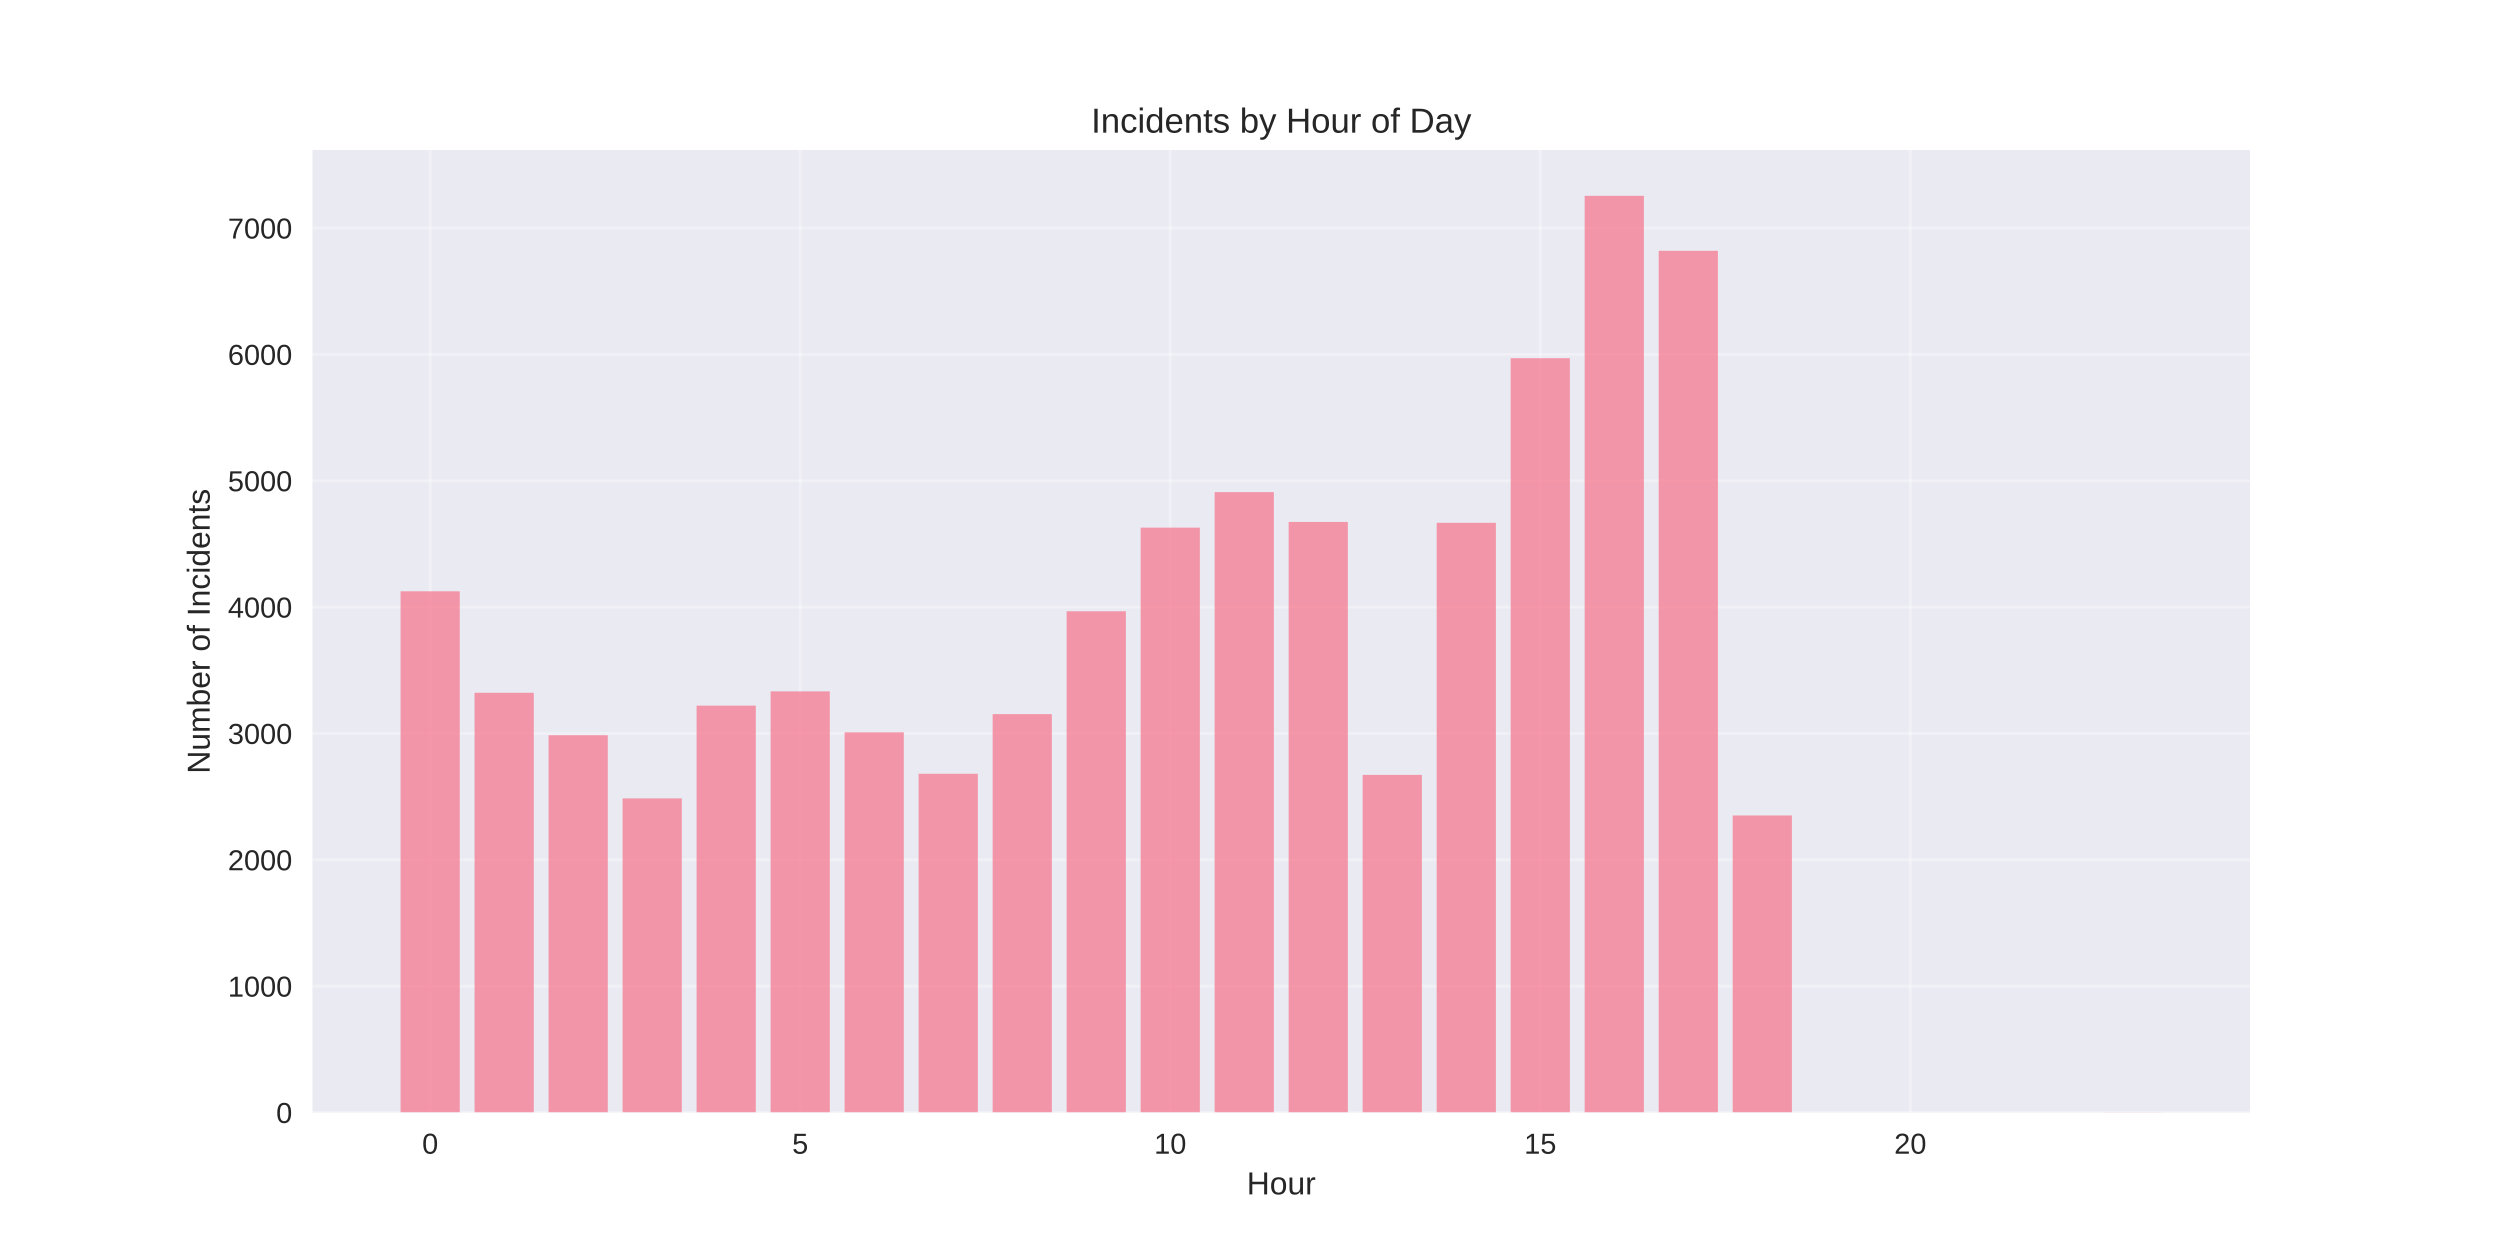
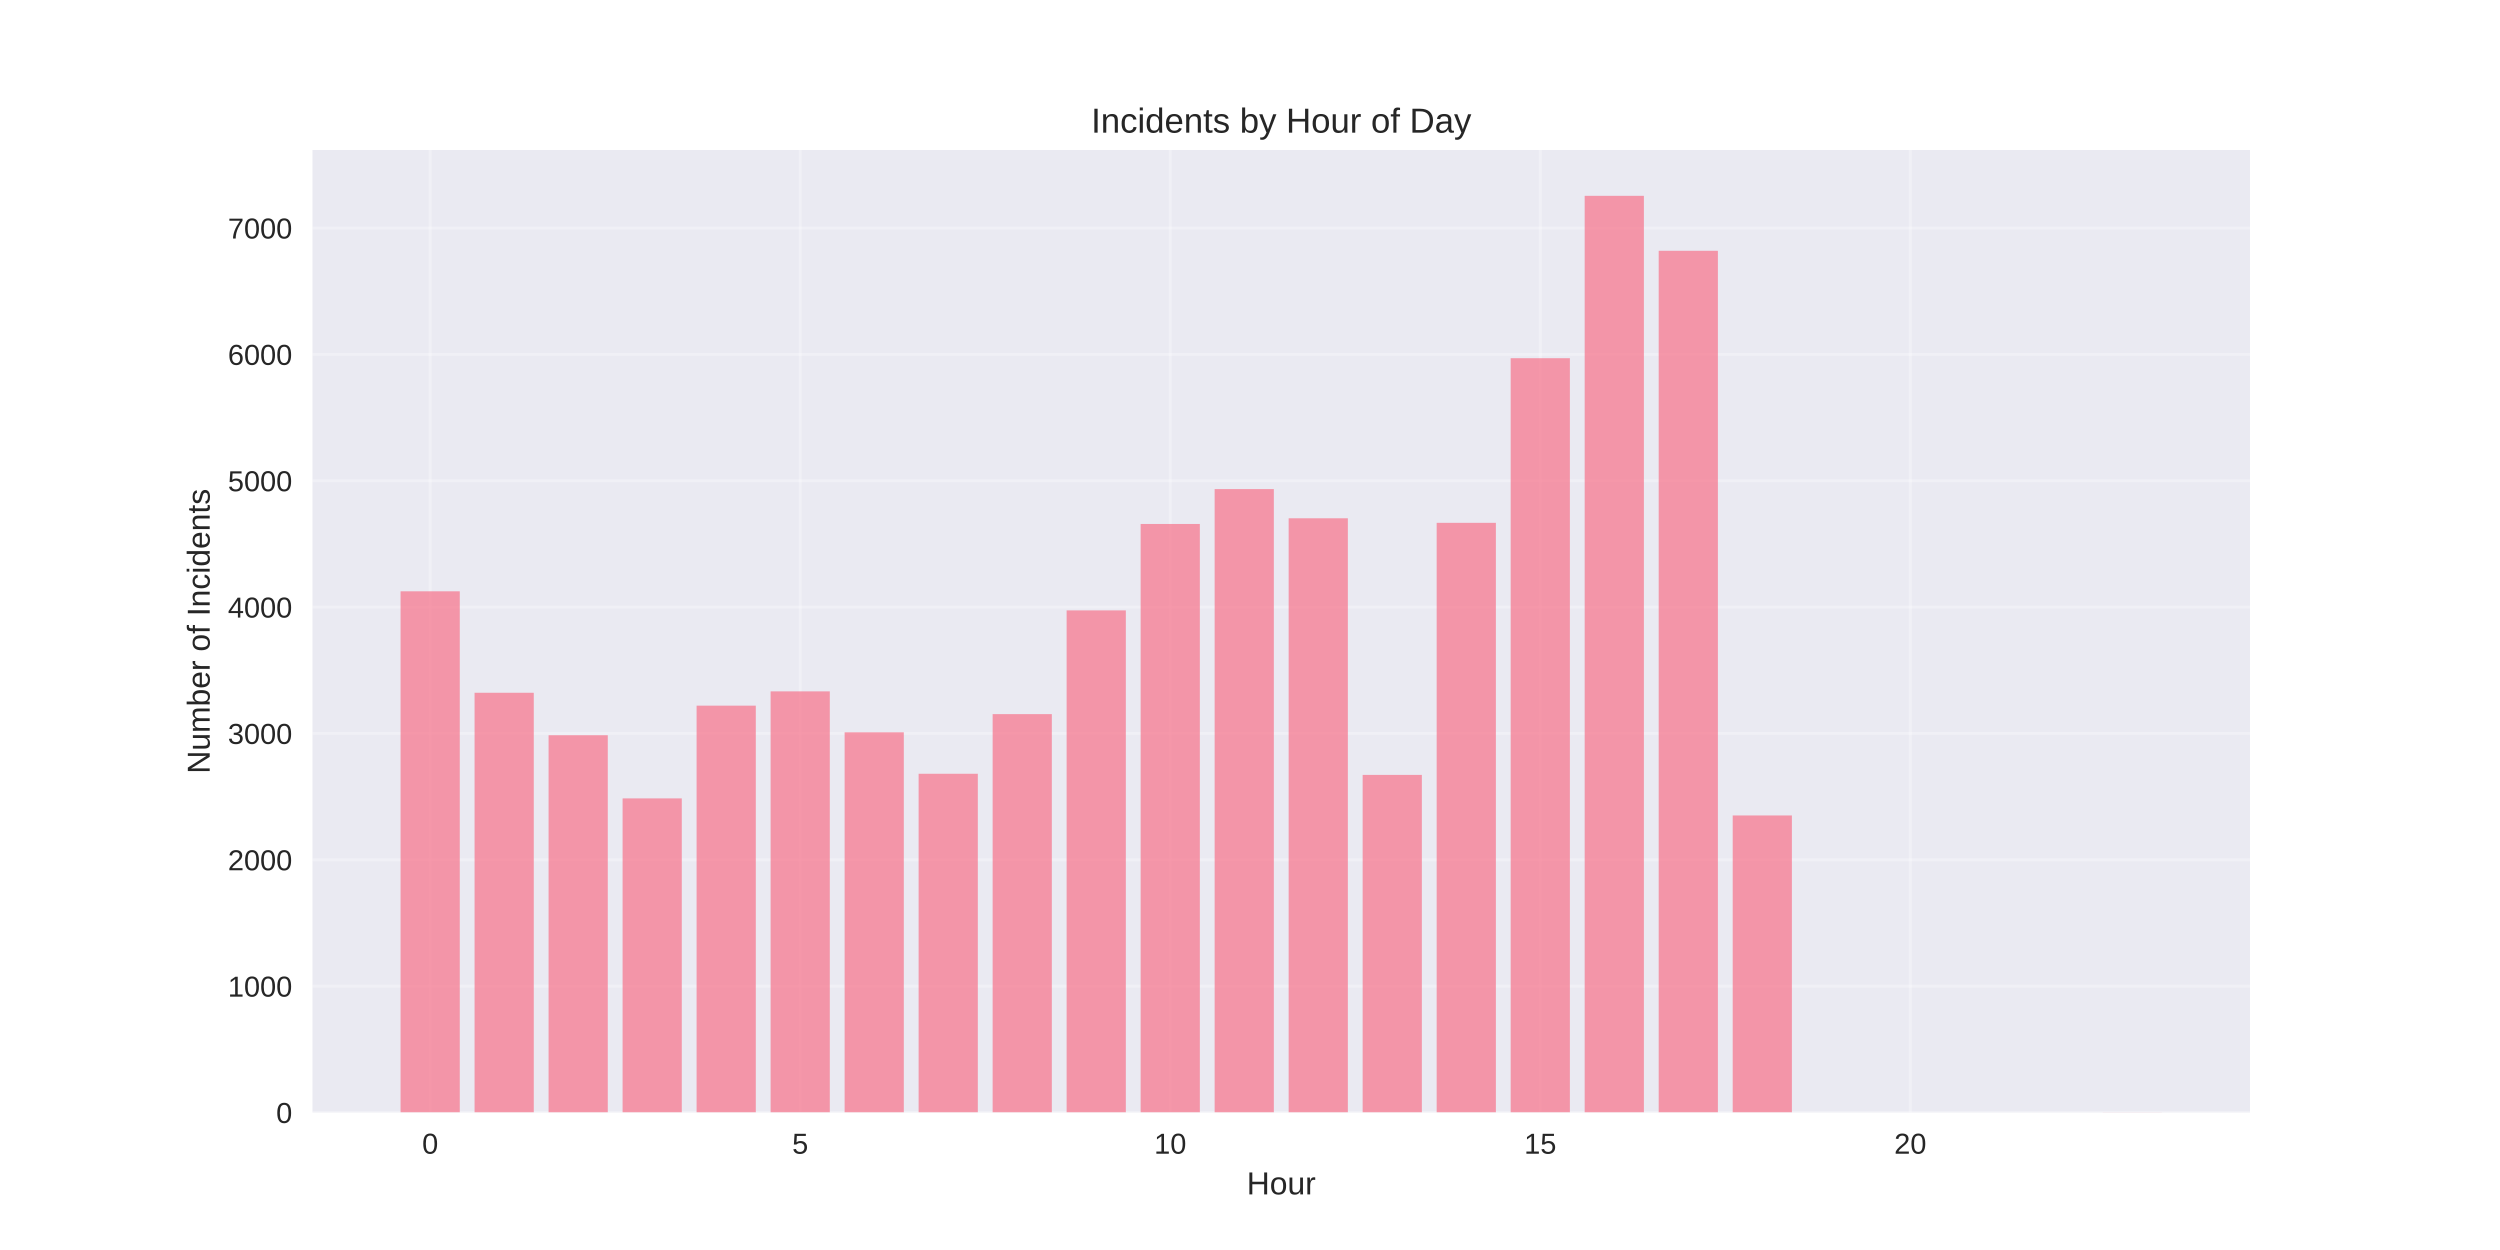
<svg xmlns="http://www.w3.org/2000/svg" width="864pt" height="432pt" viewBox="0 0 864 432" version="1.1">
  <defs>
    <style type="text/css">*{stroke-linejoin: round; stroke-linecap: butt}</style>
  </defs>
  <g id="figure_1">
    <g id="patch_1">
      <path d="M 0 432  L 864 432  L 864 0  L 0 0  z " style="fill: #ffffff" />
    </g>
    <g id="axes_1">
      <g id="patch_2">
        <path d="M 108 384.48  L 777.6 384.48  L 777.6 51.84  L 108 51.84  z " style="fill: #eaeaf2" />
      </g>
      <g id="matplotlib.axis_1">
        <g id="xtick_1">
          <g id="line2d_1">
-             <path d="M 148.667 384.48  L 148.667 51.84  " clip-path="url(#p3182b00348)" style="fill: none; stroke: #ffffff; stroke-opacity: 0.3; stroke-linecap: round" />
+             <path d="M 148.667 384.48  L 148.667 51.84  " clip-path="url(#p487bba44d8)" style="fill: none; stroke: #ffffff; stroke-opacity: 0.3; stroke-linecap: round" />
          </g>
          <g id="line2d_2" />
          <g id="text_1">
            <text style="fill: #262626; font: 10px 'Arial', 'Liberation Sans', 'DejaVu Sans', 'Bitstream Vera Sans', sans-serif; text-anchor: middle" x="148.667" y="398.727" transform="rotate(-0 148.6671 398.7269)">0</text>
          </g>
        </g>
        <g id="xtick_2">
          <g id="line2d_3">
-             <path d="M 276.551 384.48  L 276.551 51.84  " clip-path="url(#p3182b00348)" style="fill: none; stroke: #ffffff; stroke-opacity: 0.3; stroke-linecap: round" />
+             <path d="M 276.551 384.48  L 276.551 51.84  " clip-path="url(#p487bba44d8)" style="fill: none; stroke: #ffffff; stroke-opacity: 0.3; stroke-linecap: round" />
          </g>
          <g id="line2d_4" />
          <g id="text_2">
            <text style="fill: #262626; font: 10px 'Arial', 'Liberation Sans', 'DejaVu Sans', 'Bitstream Vera Sans', sans-serif; text-anchor: middle" x="276.551" y="398.727" transform="rotate(-0 276.551 398.7269)">5</text>
          </g>
        </g>
        <g id="xtick_3">
          <g id="line2d_5">
-             <path d="M 404.435 384.48  L 404.435 51.84  " clip-path="url(#p3182b00348)" style="fill: none; stroke: #ffffff; stroke-opacity: 0.3; stroke-linecap: round" />
+             <path d="M 404.435 384.48  L 404.435 51.84  " clip-path="url(#p487bba44d8)" style="fill: none; stroke: #ffffff; stroke-opacity: 0.3; stroke-linecap: round" />
          </g>
          <g id="line2d_6" />
          <g id="text_3">
            <text style="fill: #262626; font: 10px 'Arial', 'Liberation Sans', 'DejaVu Sans', 'Bitstream Vera Sans', sans-serif; text-anchor: middle" x="404.435" y="398.727" transform="rotate(-0 404.4348 398.7269)">10</text>
          </g>
        </g>
        <g id="xtick_4">
          <g id="line2d_7">
-             <path d="M 532.319 384.48  L 532.319 51.84  " clip-path="url(#p3182b00348)" style="fill: none; stroke: #ffffff; stroke-opacity: 0.3; stroke-linecap: round" />
+             <path d="M 532.319 384.48  L 532.319 51.84  " clip-path="url(#p487bba44d8)" style="fill: none; stroke: #ffffff; stroke-opacity: 0.3; stroke-linecap: round" />
          </g>
          <g id="line2d_8" />
          <g id="text_4">
            <text style="fill: #262626; font: 10px 'Arial', 'Liberation Sans', 'DejaVu Sans', 'Bitstream Vera Sans', sans-serif; text-anchor: middle" x="532.319" y="398.727" transform="rotate(-0 532.3187 398.7269)">15</text>
          </g>
        </g>
        <g id="xtick_5">
          <g id="line2d_9">
-             <path d="M 660.203 384.48  L 660.203 51.84  " clip-path="url(#p3182b00348)" style="fill: none; stroke: #ffffff; stroke-opacity: 0.3; stroke-linecap: round" />
+             <path d="M 660.203 384.48  L 660.203 51.84  " clip-path="url(#p487bba44d8)" style="fill: none; stroke: #ffffff; stroke-opacity: 0.3; stroke-linecap: round" />
          </g>
          <g id="line2d_10" />
          <g id="text_5">
            <text style="fill: #262626; font: 10px 'Arial', 'Liberation Sans', 'DejaVu Sans', 'Bitstream Vera Sans', sans-serif; text-anchor: middle" x="660.203" y="398.727" transform="rotate(-0 660.2026 398.7269)">20</text>
          </g>
        </g>
        <g id="text_6">
          <text style="fill: #262626; font: 11px 'Arial', 'Liberation Sans', 'DejaVu Sans', 'Bitstream Vera Sans', sans-serif; text-anchor: middle" x="442.8" y="412.773" transform="rotate(-0 442.8 412.7734)">Hour</text>
        </g>
      </g>
      <g id="matplotlib.axis_2">
        <g id="ytick_1">
          <g id="line2d_11">
-             <path d="M 108 384.48  L 777.6 384.48  " clip-path="url(#p3182b00348)" style="fill: none; stroke: #ffffff; stroke-opacity: 0.3; stroke-linecap: round" />
+             <path d="M 108 384.48  L 777.6 384.48  " clip-path="url(#p487bba44d8)" style="fill: none; stroke: #ffffff; stroke-opacity: 0.3; stroke-linecap: round" />
          </g>
          <g id="line2d_12" />
          <g id="text_7">
            <text style="fill: #262626; font: 10px 'Arial', 'Liberation Sans', 'DejaVu Sans', 'Bitstream Vera Sans', sans-serif; text-anchor: end" x="101" y="388.103" transform="rotate(-0 101 388.1034)">0</text>
          </g>
        </g>
        <g id="ytick_2">
          <g id="line2d_13">
-             <path d="M 108 340.814  L 777.6 340.814  " clip-path="url(#p3182b00348)" style="fill: none; stroke: #ffffff; stroke-opacity: 0.3; stroke-linecap: round" />
+             <path d="M 108 340.814  L 777.6 340.814  " clip-path="url(#p487bba44d8)" style="fill: none; stroke: #ffffff; stroke-opacity: 0.3; stroke-linecap: round" />
          </g>
          <g id="line2d_14" />
          <g id="text_8">
            <text style="fill: #262626; font: 10px 'Arial', 'Liberation Sans', 'DejaVu Sans', 'Bitstream Vera Sans', sans-serif; text-anchor: end" x="101" y="344.437" transform="rotate(-0 101 344.437)">1000</text>
          </g>
        </g>
        <g id="ytick_3">
          <g id="line2d_15">
-             <path d="M 108 297.147  L 777.6 297.147  " clip-path="url(#p3182b00348)" style="fill: none; stroke: #ffffff; stroke-opacity: 0.3; stroke-linecap: round" />
+             <path d="M 108 297.147  L 777.6 297.147  " clip-path="url(#p487bba44d8)" style="fill: none; stroke: #ffffff; stroke-opacity: 0.3; stroke-linecap: round" />
          </g>
          <g id="line2d_16" />
          <g id="text_9">
            <text style="fill: #262626; font: 10px 'Arial', 'Liberation Sans', 'DejaVu Sans', 'Bitstream Vera Sans', sans-serif; text-anchor: end" x="101" y="300.771" transform="rotate(-0 101 300.7706)">2000</text>
          </g>
        </g>
        <g id="ytick_4">
          <g id="line2d_17">
-             <path d="M 108 253.481  L 777.6 253.481  " clip-path="url(#p3182b00348)" style="fill: none; stroke: #ffffff; stroke-opacity: 0.3; stroke-linecap: round" />
+             <path d="M 108 253.481  L 777.6 253.481  " clip-path="url(#p487bba44d8)" style="fill: none; stroke: #ffffff; stroke-opacity: 0.3; stroke-linecap: round" />
          </g>
          <g id="line2d_18" />
          <g id="text_10">
            <text style="fill: #262626; font: 10px 'Arial', 'Liberation Sans', 'DejaVu Sans', 'Bitstream Vera Sans', sans-serif; text-anchor: end" x="101" y="257.104" transform="rotate(-0 101 257.1041)">3000</text>
          </g>
        </g>
        <g id="ytick_5">
          <g id="line2d_19">
-             <path d="M 108 209.814  L 777.6 209.814  " clip-path="url(#p3182b00348)" style="fill: none; stroke: #ffffff; stroke-opacity: 0.3; stroke-linecap: round" />
+             <path d="M 108 209.814  L 777.6 209.814  " clip-path="url(#p487bba44d8)" style="fill: none; stroke: #ffffff; stroke-opacity: 0.3; stroke-linecap: round" />
          </g>
          <g id="line2d_20" />
          <g id="text_11">
            <text style="fill: #262626; font: 10px 'Arial', 'Liberation Sans', 'DejaVu Sans', 'Bitstream Vera Sans', sans-serif; text-anchor: end" x="101" y="213.438" transform="rotate(-0 101 213.4377)">4000</text>
          </g>
        </g>
        <g id="ytick_6">
          <g id="line2d_21">
-             <path d="M 108 166.148  L 777.6 166.148  " clip-path="url(#p3182b00348)" style="fill: none; stroke: #ffffff; stroke-opacity: 0.3; stroke-linecap: round" />
+             <path d="M 108 166.148  L 777.6 166.148  " clip-path="url(#p487bba44d8)" style="fill: none; stroke: #ffffff; stroke-opacity: 0.3; stroke-linecap: round" />
          </g>
          <g id="line2d_22" />
          <g id="text_12">
            <text style="fill: #262626; font: 10px 'Arial', 'Liberation Sans', 'DejaVu Sans', 'Bitstream Vera Sans', sans-serif; text-anchor: end" x="101" y="169.771" transform="rotate(-0 101 169.7713)">5000</text>
          </g>
        </g>
        <g id="ytick_7">
          <g id="line2d_23">
-             <path d="M 108 122.481  L 777.6 122.481  " clip-path="url(#p3182b00348)" style="fill: none; stroke: #ffffff; stroke-opacity: 0.3; stroke-linecap: round" />
+             <path d="M 108 122.481  L 777.6 122.481  " clip-path="url(#p487bba44d8)" style="fill: none; stroke: #ffffff; stroke-opacity: 0.3; stroke-linecap: round" />
          </g>
          <g id="line2d_24" />
          <g id="text_13">
            <text style="fill: #262626; font: 10px 'Arial', 'Liberation Sans', 'DejaVu Sans', 'Bitstream Vera Sans', sans-serif; text-anchor: end" x="101" y="126.105" transform="rotate(-0 101 126.1048)">6000</text>
          </g>
        </g>
        <g id="ytick_8">
          <g id="line2d_25">
-             <path d="M 108 78.815  L 777.6 78.815  " clip-path="url(#p3182b00348)" style="fill: none; stroke: #ffffff; stroke-opacity: 0.3; stroke-linecap: round" />
+             <path d="M 108 78.815  L 777.6 78.815  " clip-path="url(#p487bba44d8)" style="fill: none; stroke: #ffffff; stroke-opacity: 0.3; stroke-linecap: round" />
          </g>
          <g id="line2d_26" />
          <g id="text_14">
            <text style="fill: #262626; font: 10px 'Arial', 'Liberation Sans', 'DejaVu Sans', 'Bitstream Vera Sans', sans-serif; text-anchor: end" x="101" y="82.438" transform="rotate(-0 101 82.43838)">7000</text>
          </g>
        </g>
        <g id="text_15">
          <text style="fill: #262626; font: 11px 'Arial', 'Liberation Sans', 'DejaVu Sans', 'Bitstream Vera Sans', sans-serif; text-anchor: middle" x="72.474" y="218.16" transform="rotate(-90 72.47375 218.16)">Number of Incidents</text>
        </g>
      </g>
      <g id="patch_3">
-         <path d="M 138.436 384.48  L 158.898 384.48  L 158.898 204.356  L 138.436 204.356  z " clip-path="url(#p3182b00348)" style="fill: #f77189; opacity: 0.7" />
+         <path d="M 138.436 384.48  L 158.898 384.48  L 158.898 204.356  L 138.436 204.356  z " clip-path="url(#p487bba44d8)" style="fill: #f77189; opacity: 0.7" />
      </g>
      <g id="patch_4">
-         <path d="M 164.013 384.48  L 184.475 384.48  L 184.475 239.42  L 164.013 239.42  z " clip-path="url(#p3182b00348)" style="fill: #f77189; opacity: 0.7" />
+         <path d="M 164.013 384.48  L 184.475 384.48  L 184.475 239.42  L 164.013 239.42  z " clip-path="url(#p487bba44d8)" style="fill: #f77189; opacity: 0.7" />
      </g>
      <g id="patch_5">
-         <path d="M 189.59 384.48  L 210.051 384.48  L 210.051 254.092  L 189.59 254.092  z " clip-path="url(#p3182b00348)" style="fill: #f77189; opacity: 0.7" />
+         <path d="M 189.59 384.48  L 210.051 384.48  L 210.051 254.092  L 189.59 254.092  z " clip-path="url(#p487bba44d8)" style="fill: #f77189; opacity: 0.7" />
      </g>
      <g id="patch_6">
-         <path d="M 215.167 384.48  L 235.628 384.48  L 235.628 275.925  L 215.167 275.925  z " clip-path="url(#p3182b00348)" style="fill: #f77189; opacity: 0.7" />
+         <path d="M 215.167 384.48  L 235.628 384.48  L 235.628 275.925  L 215.167 275.925  z " clip-path="url(#p487bba44d8)" style="fill: #f77189; opacity: 0.7" />
      </g>
      <g id="patch_7">
-         <path d="M 240.743 384.48  L 261.205 384.48  L 261.205 243.874  L 240.743 243.874  z " clip-path="url(#p3182b00348)" style="fill: #f77189; opacity: 0.7" />
+         <path d="M 240.743 384.48  L 261.205 384.48  L 261.205 243.874  L 240.743 243.874  z " clip-path="url(#p487bba44d8)" style="fill: #f77189; opacity: 0.7" />
      </g>
      <g id="patch_8">
-         <path d="M 266.32 384.48  L 286.782 384.48  L 286.782 238.94  L 266.32 238.94  z " clip-path="url(#p3182b00348)" style="fill: #f77189; opacity: 0.7" />
+         <path d="M 266.32 384.48  L 286.782 384.48  L 286.782 238.94  L 266.32 238.94  z " clip-path="url(#p487bba44d8)" style="fill: #f77189; opacity: 0.7" />
      </g>
      <g id="patch_9">
-         <path d="M 291.897 384.48  L 312.358 384.48  L 312.358 253.088  L 291.897 253.088  z " clip-path="url(#p3182b00348)" style="fill: #f77189; opacity: 0.7" />
+         <path d="M 291.897 384.48  L 312.358 384.48  L 312.358 253.088  L 291.897 253.088  z " clip-path="url(#p487bba44d8)" style="fill: #f77189; opacity: 0.7" />
      </g>
      <g id="patch_10">
-         <path d="M 317.474 384.48  L 337.935 384.48  L 337.935 267.41  L 317.474 267.41  z " clip-path="url(#p3182b00348)" style="fill: #f77189; opacity: 0.7" />
+         <path d="M 317.474 384.48  L 337.935 384.48  L 337.935 267.41  L 317.474 267.41  z " clip-path="url(#p487bba44d8)" style="fill: #f77189; opacity: 0.7" />
      </g>
      <g id="patch_11">
-         <path d="M 343.051 384.48  L 363.512 384.48  L 363.512 246.8  L 343.051 246.8  z " clip-path="url(#p3182b00348)" style="fill: #f77189; opacity: 0.7" />
+         <path d="M 343.051 384.48  L 363.512 384.48  L 363.512 246.8  L 343.051 246.8  z " clip-path="url(#p487bba44d8)" style="fill: #f77189; opacity: 0.7" />
      </g>
      <g id="patch_12">
-         <path d="M 368.627 384.48  L 389.089 384.48  L 389.089 211.255  L 368.627 211.255  z " clip-path="url(#p3182b00348)" style="fill: #f77189; opacity: 0.7" />
+         <path d="M 368.627 384.48  L 389.089 384.48  L 389.089 210.95  L 368.627 210.95  z " clip-path="url(#p487bba44d8)" style="fill: #f77189; opacity: 0.7" />
      </g>
      <g id="patch_13">
-         <path d="M 394.204 384.48  L 414.666 384.48  L 414.666 182.348  L 394.204 182.348  z " clip-path="url(#p3182b00348)" style="fill: #f77189; opacity: 0.7" />
+         <path d="M 394.204 384.48  L 414.666 384.48  L 414.666 181.082  L 394.204 181.082  z " clip-path="url(#p487bba44d8)" style="fill: #f77189; opacity: 0.7" />
      </g>
      <g id="patch_14">
-         <path d="M 419.781 384.48  L 440.242 384.48  L 440.242 170.078  L 419.781 170.078  z " clip-path="url(#p3182b00348)" style="fill: #f77189; opacity: 0.7" />
+         <path d="M 419.781 384.48  L 440.242 384.48  L 440.242 169.03  L 419.781 169.03  z " clip-path="url(#p487bba44d8)" style="fill: #f77189; opacity: 0.7" />
      </g>
      <g id="patch_15">
-         <path d="M 445.358 384.48  L 465.819 384.48  L 465.819 180.383  L 445.358 180.383  z " clip-path="url(#p3182b00348)" style="fill: #f77189; opacity: 0.7" />
+         <path d="M 445.358 384.48  L 465.819 384.48  L 465.819 179.117  L 445.358 179.117  z " clip-path="url(#p487bba44d8)" style="fill: #f77189; opacity: 0.7" />
      </g>
      <g id="patch_16">
-         <path d="M 470.934 384.48  L 491.396 384.48  L 491.396 267.803  L 470.934 267.803  z " clip-path="url(#p3182b00348)" style="fill: #f77189; opacity: 0.7" />
+         <path d="M 470.934 384.48  L 491.396 384.48  L 491.396 267.803  L 470.934 267.803  z " clip-path="url(#p487bba44d8)" style="fill: #f77189; opacity: 0.7" />
      </g>
      <g id="patch_17">
-         <path d="M 496.511 384.48  L 516.973 384.48  L 516.973 180.689  L 496.511 180.689  z " clip-path="url(#p3182b00348)" style="fill: #f77189; opacity: 0.7" />
+         <path d="M 496.511 384.48  L 516.973 384.48  L 516.973 180.689  L 496.511 180.689  z " clip-path="url(#p487bba44d8)" style="fill: #f77189; opacity: 0.7" />
      </g>
      <g id="patch_18">
-         <path d="M 522.088 384.48  L 542.549 384.48  L 542.549 123.791  L 522.088 123.791  z " clip-path="url(#p3182b00348)" style="fill: #f77189; opacity: 0.7" />
+         <path d="M 522.088 384.48  L 542.549 384.48  L 542.549 123.791  L 522.088 123.791  z " clip-path="url(#p487bba44d8)" style="fill: #f77189; opacity: 0.7" />
      </g>
      <g id="patch_19">
-         <path d="M 547.665 384.48  L 568.126 384.48  L 568.126 67.68  L 547.665 67.68  z " clip-path="url(#p3182b00348)" style="fill: #f77189; opacity: 0.7" />
+         <path d="M 547.665 384.48  L 568.126 384.48  L 568.126 67.68  L 547.665 67.68  z " clip-path="url(#p487bba44d8)" style="fill: #f77189; opacity: 0.7" />
      </g>
      <g id="patch_20">
-         <path d="M 573.242 384.48  L 593.703 384.48  L 593.703 86.675  L 573.242 86.675  z " clip-path="url(#p3182b00348)" style="fill: #f77189; opacity: 0.7" />
+         <path d="M 573.242 384.48  L 593.703 384.48  L 593.703 86.675  L 573.242 86.675  z " clip-path="url(#p487bba44d8)" style="fill: #f77189; opacity: 0.7" />
      </g>
      <g id="patch_21">
-         <path d="M 598.818 384.48  L 619.28 384.48  L 619.28 281.82  L 598.818 281.82  z " clip-path="url(#p3182b00348)" style="fill: #f77189; opacity: 0.7" />
+         <path d="M 598.818 384.48  L 619.28 384.48  L 619.28 281.82  L 598.818 281.82  z " clip-path="url(#p487bba44d8)" style="fill: #f77189; opacity: 0.7" />
      </g>
      <g id="patch_22">
-         <path d="M 726.702 384.48  L 747.164 384.48  L 747.164 384.436  L 726.702 384.436  z " clip-path="url(#p3182b00348)" style="fill: #f77189; opacity: 0.7" />
+         <path d="M 726.702 384.48  L 747.164 384.48  L 747.164 384.436  L 726.702 384.436  z " clip-path="url(#p487bba44d8)" style="fill: #f77189; opacity: 0.7" />
      </g>
      <g id="patch_23">
        <path d="M 108 384.48  L 108 51.84  " style="fill: none" />
      </g>
      <g id="patch_24">
        <path d="M 777.6 384.48  L 777.6 51.84  " style="fill: none" />
      </g>
      <g id="patch_25">
        <path d="M 108 384.48  L 777.6 384.48  " style="fill: none" />
      </g>
      <g id="patch_26">
        <path d="M 108 51.84  L 777.6 51.84  " style="fill: none" />
      </g>
      <g id="text_16">
        <text style="fill: #262626; font: 12px 'Arial', 'Liberation Sans', 'DejaVu Sans', 'Bitstream Vera Sans', sans-serif; text-anchor: middle" x="442.8" y="45.84" transform="rotate(-0 442.8 45.84)">Incidents by Hour of Day</text>
      </g>
    </g>
  </g>
  <defs>
-     <clipPath id="p3182b00348">
+     <clipPath id="p487bba44d8">
      <rect x="108" y="51.84" width="669.6" height="332.64" />
    </clipPath>
  </defs>
</svg>
